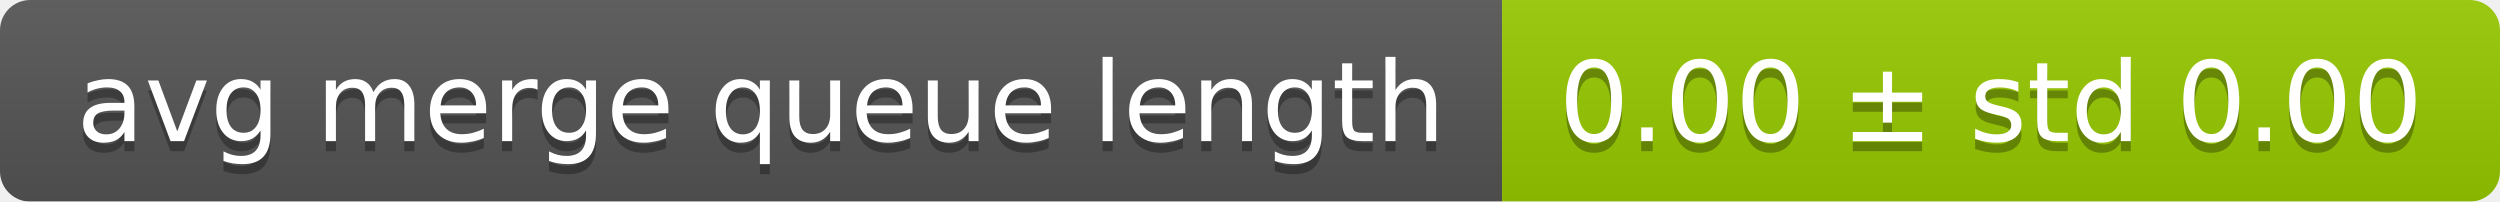
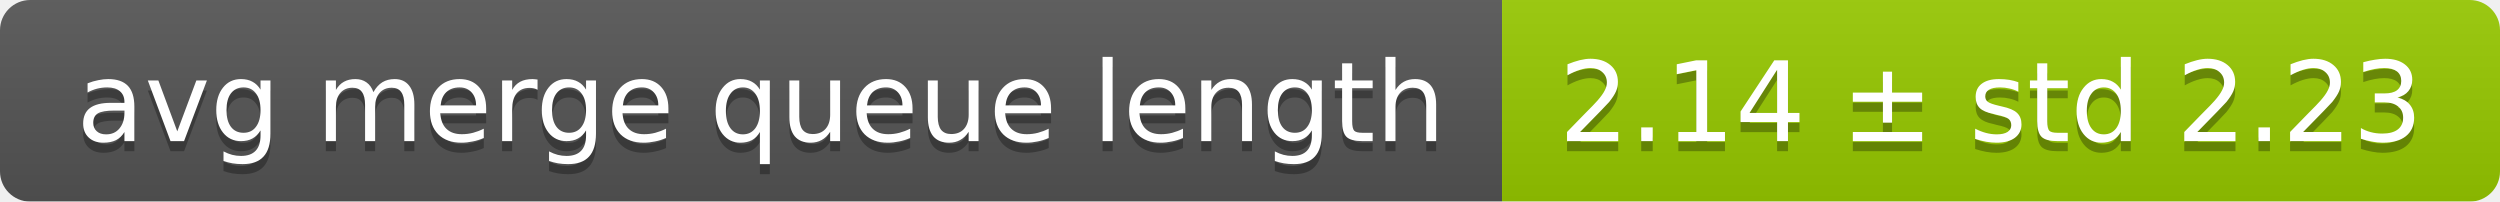
<svg xmlns="http://www.w3.org/2000/svg" width="248" height="20">
  <linearGradient id="smooth" x2="0" y2="100%">
    <stop offset="0" stop-color="#bbb" stop-opacity=".1" />
    <stop offset="1" stop-opacity=".1" />
  </linearGradient>
  <mask id="round">
    <rect width="248" height="20" rx="3" fill="#fff" />
  </mask>
  <g mask="url(#round)">
    <rect width="149" height="20" fill="#555" />
    <rect x="149" width="99" height="20" fill="#97ca00" />
    <rect width="248" height="20" fill="url(#smooth)" />
  </g>
  <g fill="#fff" text-anchor="middle" font-family="DejaVu Sans,Verdana,Geneva,sans-serif" font-size="11">
    <text x="75.5" y="15" fill="#010101" fill-opacity=".3">avg merge queue length</text>
    <text x="75.5" y="14">avg merge queue length</text>
-     <text x="197.5" y="15" fill="#010101" fill-opacity=".3">0.00 ± std 0.00</text>
-     <text x="197.5" y="14">0.00 ± std 0.00</text>
+     <text x="197.5" y="15" fill="#010101" fill-opacity=".3">2.14 ± std 2.23</text>
+     <text x="197.5" y="14">2.14 ± std 2.23</text>
  </g>
</svg>
